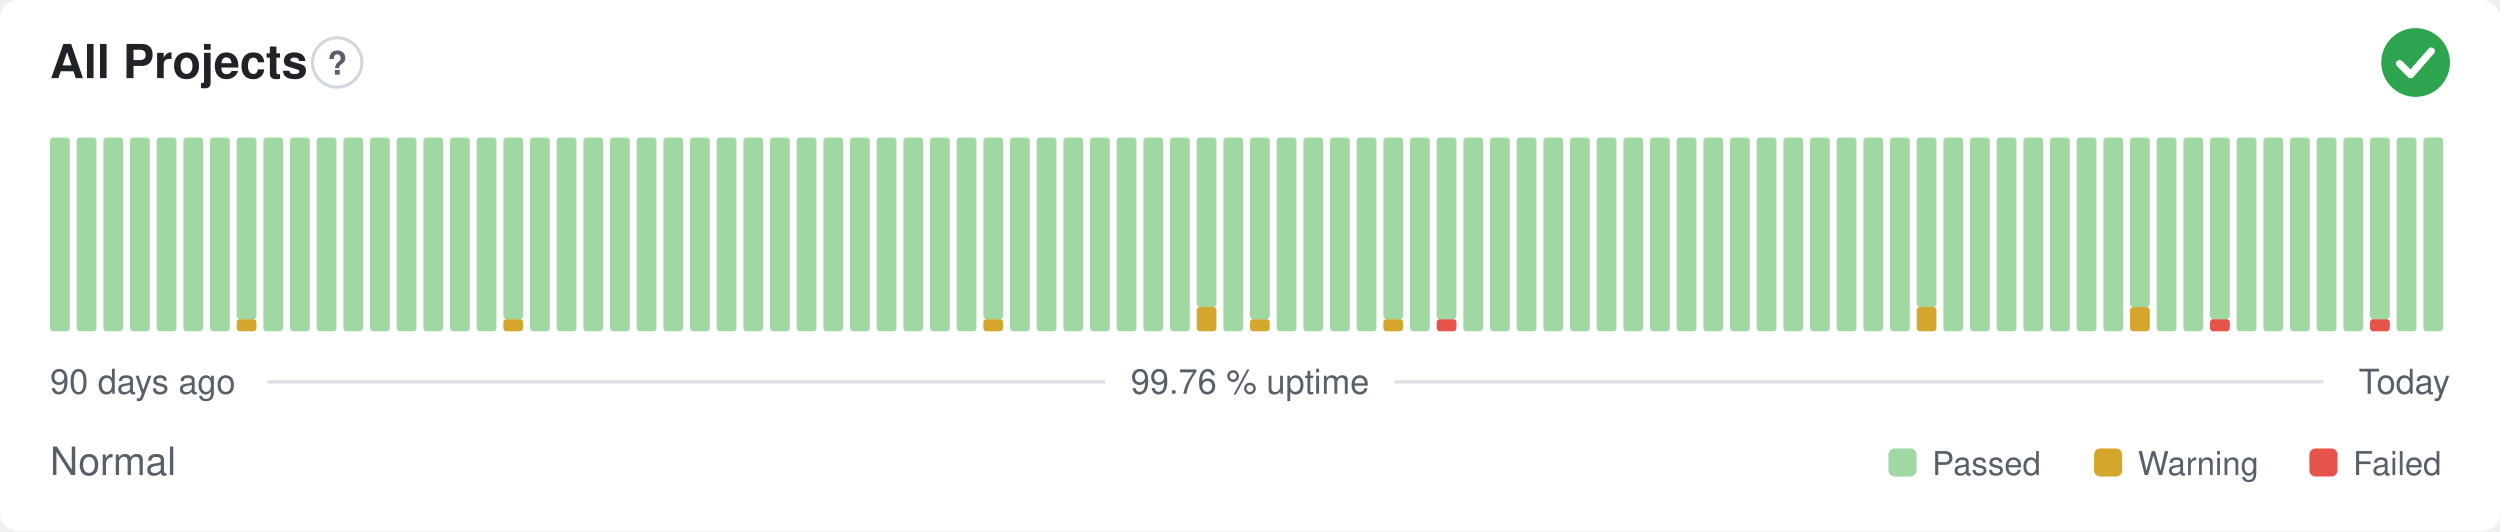
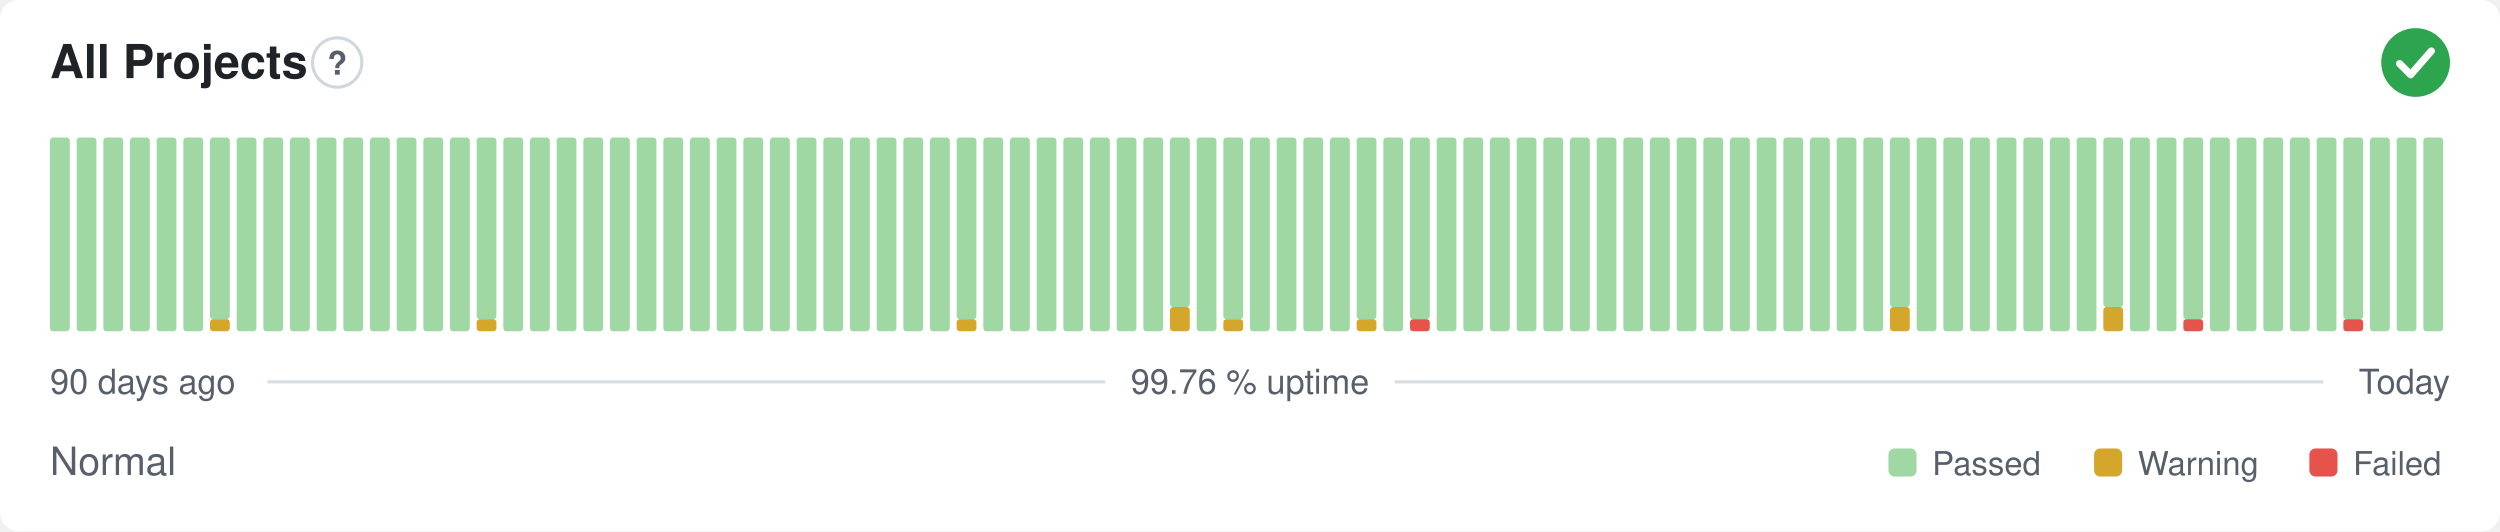
<svg xmlns="http://www.w3.org/2000/svg" width="800" height="170" viewBox="0 0 800 170" role="img" aria-label="All Projects: Normal, 99.76 % uptime over the last 90 days" font-family="-apple-system,BlinkMacSystemFont,'Segoe UI',Helvetica,Arial,sans-serif">
  <style>
    @media (prefers-color-scheme: dark) {
      .bg { fill: #0d1117 }
      .title { fill: #e6edf3 }
      .muted { fill: #8b949e }
      .hint { stroke: #30363d }
      .rule { stroke: #30363d }
      .nodata { fill: #21262d }
    }
  </style>
  <rect class="bg" width="800" height="170" rx="6" fill="#ffffff" />
  <text class="title" x="16" y="25" font-size="15" font-weight="600" fill="#1f2328">All Projects</text>
  <circle class="hint" cx="107.9" cy="20" r="7.9" fill="none" stroke="#d0d7de" stroke-width="1" />
  <text class="muted" x="107.9" y="23.9" text-anchor="middle" font-size="10.4" font-weight="700" fill="#57606a">?</text>
  <circle cx="773" cy="20" r="11" fill="#2da44e" />
  <path d="M767.87 20.37l3.54 3.54 6.60 -7.58" fill="none" stroke="#fff" stroke-width="2.31" stroke-linecap="round" stroke-linejoin="round" />
  <rect x="16.00" y="44.00" width="6.33" height="62.00" rx="1" fill="#9fd8a3" />
  <rect x="24.53" y="44.00" width="6.33" height="62.00" rx="1" fill="#9fd8a3" />
  <rect x="33.07" y="44.00" width="6.33" height="62.00" rx="1" fill="#9fd8a3" />
  <rect x="41.60" y="44.00" width="6.33" height="62.00" rx="1" fill="#9fd8a3" />
  <rect x="50.13" y="44.00" width="6.33" height="62.00" rx="1" fill="#9fd8a3" />
  <rect x="58.67" y="44.00" width="6.33" height="62.00" rx="1" fill="#9fd8a3" />
-   <rect x="67.20" y="44.00" width="6.33" height="62.00" rx="1" fill="#9fd8a3" />
-   <rect x="75.73" y="102.13" width="6.33" height="3.88" rx="1" fill="#d4a72c" />
-   <rect x="75.73" y="44.00" width="6.33" height="58.13" rx="1" fill="#9fd8a3" />
+   <rect x="67.20" y="102.13" width="6.33" height="3.88" rx="1" fill="#d4a72c" />
+   <rect x="67.20" y="44.00" width="6.33" height="58.13" rx="1" fill="#9fd8a3" />
+   <rect x="75.73" y="44.00" width="6.33" height="62.00" rx="1" fill="#9fd8a3" />
  <rect x="84.27" y="44.00" width="6.33" height="62.00" rx="1" fill="#9fd8a3" />
  <rect x="92.80" y="44.00" width="6.33" height="62.00" rx="1" fill="#9fd8a3" />
  <rect x="101.33" y="44.00" width="6.33" height="62.00" rx="1" fill="#9fd8a3" />
  <rect x="109.87" y="44.00" width="6.33" height="62.00" rx="1" fill="#9fd8a3" />
  <rect x="118.40" y="44.00" width="6.33" height="62.00" rx="1" fill="#9fd8a3" />
  <rect x="126.93" y="44.00" width="6.33" height="62.00" rx="1" fill="#9fd8a3" />
  <rect x="135.47" y="44.00" width="6.33" height="62.00" rx="1" fill="#9fd8a3" />
  <rect x="144.00" y="44.00" width="6.33" height="62.00" rx="1" fill="#9fd8a3" />
-   <rect x="152.53" y="44.00" width="6.33" height="62.00" rx="1" fill="#9fd8a3" />
-   <rect x="161.07" y="102.13" width="6.33" height="3.88" rx="1" fill="#d4a72c" />
-   <rect x="161.07" y="44.00" width="6.33" height="58.13" rx="1" fill="#9fd8a3" />
+   <rect x="152.53" y="102.13" width="6.33" height="3.88" rx="1" fill="#d4a72c" />
+   <rect x="152.53" y="44.00" width="6.33" height="58.13" rx="1" fill="#9fd8a3" />
+   <rect x="161.07" y="44.00" width="6.33" height="62.00" rx="1" fill="#9fd8a3" />
  <rect x="169.60" y="44.00" width="6.33" height="62.00" rx="1" fill="#9fd8a3" />
  <rect x="178.13" y="44.00" width="6.33" height="62.00" rx="1" fill="#9fd8a3" />
  <rect x="186.67" y="44.00" width="6.33" height="62.00" rx="1" fill="#9fd8a3" />
  <rect x="195.20" y="44.00" width="6.33" height="62.00" rx="1" fill="#9fd8a3" />
  <rect x="203.73" y="44.00" width="6.33" height="62.00" rx="1" fill="#9fd8a3" />
  <rect x="212.27" y="44.00" width="6.33" height="62.00" rx="1" fill="#9fd8a3" />
  <rect x="220.80" y="44.00" width="6.33" height="62.00" rx="1" fill="#9fd8a3" />
  <rect x="229.33" y="44.00" width="6.33" height="62.00" rx="1" fill="#9fd8a3" />
  <rect x="237.87" y="44.00" width="6.33" height="62.00" rx="1" fill="#9fd8a3" />
  <rect x="246.40" y="44.00" width="6.33" height="62.00" rx="1" fill="#9fd8a3" />
  <rect x="254.93" y="44.00" width="6.33" height="62.00" rx="1" fill="#9fd8a3" />
  <rect x="263.47" y="44.00" width="6.33" height="62.00" rx="1" fill="#9fd8a3" />
  <rect x="272.00" y="44.00" width="6.33" height="62.00" rx="1" fill="#9fd8a3" />
  <rect x="280.53" y="44.00" width="6.33" height="62.00" rx="1" fill="#9fd8a3" />
  <rect x="289.07" y="44.00" width="6.33" height="62.00" rx="1" fill="#9fd8a3" />
  <rect x="297.60" y="44.00" width="6.33" height="62.00" rx="1" fill="#9fd8a3" />
-   <rect x="306.13" y="44.00" width="6.33" height="62.00" rx="1" fill="#9fd8a3" />
-   <rect x="314.67" y="102.13" width="6.33" height="3.88" rx="1" fill="#d4a72c" />
-   <rect x="314.67" y="44.00" width="6.33" height="58.13" rx="1" fill="#9fd8a3" />
+   <rect x="306.13" y="102.13" width="6.33" height="3.88" rx="1" fill="#d4a72c" />
+   <rect x="306.13" y="44.00" width="6.33" height="58.13" rx="1" fill="#9fd8a3" />
+   <rect x="314.67" y="44.00" width="6.33" height="62.00" rx="1" fill="#9fd8a3" />
  <rect x="323.20" y="44.00" width="6.33" height="62.00" rx="1" fill="#9fd8a3" />
  <rect x="331.73" y="44.00" width="6.33" height="62.00" rx="1" fill="#9fd8a3" />
  <rect x="340.27" y="44.00" width="6.33" height="62.00" rx="1" fill="#9fd8a3" />
  <rect x="348.80" y="44.00" width="6.33" height="62.00" rx="1" fill="#9fd8a3" />
  <rect x="357.33" y="44.00" width="6.33" height="62.00" rx="1" fill="#9fd8a3" />
  <rect x="365.87" y="44.00" width="6.33" height="62.00" rx="1" fill="#9fd8a3" />
-   <rect x="374.40" y="44.00" width="6.33" height="62.00" rx="1" fill="#9fd8a3" />
-   <rect x="382.93" y="98.25" width="6.33" height="7.75" rx="1" fill="#d4a72c" />
-   <rect x="382.93" y="44.00" width="6.33" height="54.25" rx="1" fill="#9fd8a3" />
-   <rect x="391.47" y="44.00" width="6.33" height="62.00" rx="1" fill="#9fd8a3" />
-   <rect x="400.00" y="102.13" width="6.33" height="3.88" rx="1" fill="#d4a72c" />
-   <rect x="400.00" y="44.00" width="6.33" height="58.13" rx="1" fill="#9fd8a3" />
+   <rect x="374.40" y="98.25" width="6.33" height="7.75" rx="1" fill="#d4a72c" />
+   <rect x="374.40" y="44.00" width="6.33" height="54.25" rx="1" fill="#9fd8a3" />
+   <rect x="382.93" y="44.00" width="6.33" height="62.00" rx="1" fill="#9fd8a3" />
+   <rect x="391.47" y="102.13" width="6.33" height="3.88" rx="1" fill="#d4a72c" />
+   <rect x="391.47" y="44.00" width="6.33" height="58.13" rx="1" fill="#9fd8a3" />
+   <rect x="400.00" y="44.00" width="6.33" height="62.00" rx="1" fill="#9fd8a3" />
  <rect x="408.53" y="44.00" width="6.33" height="62.00" rx="1" fill="#9fd8a3" />
  <rect x="417.07" y="44.00" width="6.33" height="62.00" rx="1" fill="#9fd8a3" />
  <rect x="425.60" y="44.00" width="6.33" height="62.00" rx="1" fill="#9fd8a3" />
-   <rect x="434.13" y="44.00" width="6.33" height="62.00" rx="1" fill="#9fd8a3" />
-   <rect x="442.67" y="102.13" width="6.33" height="3.88" rx="1" fill="#d4a72c" />
-   <rect x="442.67" y="44.00" width="6.33" height="58.13" rx="1" fill="#9fd8a3" />
-   <rect x="451.20" y="44.00" width="6.33" height="62.00" rx="1" fill="#9fd8a3" />
-   <rect x="459.73" y="102.13" width="6.33" height="3.88" rx="1" fill="#e5534b" />
-   <rect x="459.73" y="44.00" width="6.33" height="58.13" rx="1" fill="#9fd8a3" />
+   <rect x="434.13" y="102.13" width="6.33" height="3.88" rx="1" fill="#d4a72c" />
+   <rect x="434.13" y="44.00" width="6.33" height="58.13" rx="1" fill="#9fd8a3" />
+   <rect x="442.67" y="44.00" width="6.33" height="62.00" rx="1" fill="#9fd8a3" />
+   <rect x="451.20" y="102.13" width="6.33" height="3.88" rx="1" fill="#e5534b" />
+   <rect x="451.20" y="44.00" width="6.33" height="58.13" rx="1" fill="#9fd8a3" />
+   <rect x="459.73" y="44.00" width="6.33" height="62.00" rx="1" fill="#9fd8a3" />
  <rect x="468.27" y="44.00" width="6.33" height="62.00" rx="1" fill="#9fd8a3" />
  <rect x="476.80" y="44.00" width="6.33" height="62.00" rx="1" fill="#9fd8a3" />
  <rect x="485.33" y="44.00" width="6.33" height="62.00" rx="1" fill="#9fd8a3" />
  <rect x="493.87" y="44.00" width="6.33" height="62.00" rx="1" fill="#9fd8a3" />
  <rect x="502.40" y="44.00" width="6.33" height="62.00" rx="1" fill="#9fd8a3" />
  <rect x="510.93" y="44.00" width="6.33" height="62.00" rx="1" fill="#9fd8a3" />
  <rect x="519.47" y="44.00" width="6.33" height="62.00" rx="1" fill="#9fd8a3" />
  <rect x="528.00" y="44.00" width="6.33" height="62.00" rx="1" fill="#9fd8a3" />
  <rect x="536.53" y="44.00" width="6.33" height="62.00" rx="1" fill="#9fd8a3" />
  <rect x="545.07" y="44.00" width="6.33" height="62.00" rx="1" fill="#9fd8a3" />
  <rect x="553.60" y="44.00" width="6.33" height="62.00" rx="1" fill="#9fd8a3" />
  <rect x="562.13" y="44.00" width="6.33" height="62.00" rx="1" fill="#9fd8a3" />
  <rect x="570.67" y="44.00" width="6.33" height="62.00" rx="1" fill="#9fd8a3" />
  <rect x="579.20" y="44.00" width="6.33" height="62.00" rx="1" fill="#9fd8a3" />
  <rect x="587.73" y="44.00" width="6.33" height="62.00" rx="1" fill="#9fd8a3" />
  <rect x="596.27" y="44.00" width="6.33" height="62.00" rx="1" fill="#9fd8a3" />
-   <rect x="604.80" y="44.00" width="6.33" height="62.00" rx="1" fill="#9fd8a3" />
-   <rect x="613.33" y="98.25" width="6.33" height="7.75" rx="1" fill="#d4a72c" />
-   <rect x="613.33" y="44.00" width="6.33" height="54.25" rx="1" fill="#9fd8a3" />
+   <rect x="604.80" y="98.25" width="6.33" height="7.75" rx="1" fill="#d4a72c" />
+   <rect x="604.80" y="44.00" width="6.33" height="54.25" rx="1" fill="#9fd8a3" />
+   <rect x="613.33" y="44.00" width="6.33" height="62.00" rx="1" fill="#9fd8a3" />
  <rect x="621.87" y="44.00" width="6.33" height="62.00" rx="1" fill="#9fd8a3" />
  <rect x="630.40" y="44.00" width="6.33" height="62.00" rx="1" fill="#9fd8a3" />
  <rect x="638.93" y="44.00" width="6.33" height="62.00" rx="1" fill="#9fd8a3" />
  <rect x="647.47" y="44.00" width="6.33" height="62.00" rx="1" fill="#9fd8a3" />
  <rect x="656.00" y="44.00" width="6.33" height="62.00" rx="1" fill="#9fd8a3" />
  <rect x="664.53" y="44.00" width="6.33" height="62.00" rx="1" fill="#9fd8a3" />
-   <rect x="673.07" y="44.00" width="6.33" height="62.00" rx="1" fill="#9fd8a3" />
-   <rect x="681.60" y="98.25" width="6.33" height="7.75" rx="1" fill="#d4a72c" />
-   <rect x="681.60" y="44.00" width="6.33" height="54.25" rx="1" fill="#9fd8a3" />
+   <rect x="673.07" y="98.25" width="6.33" height="7.75" rx="1" fill="#d4a72c" />
+   <rect x="673.07" y="44.00" width="6.33" height="54.25" rx="1" fill="#9fd8a3" />
+   <rect x="681.60" y="44.00" width="6.33" height="62.00" rx="1" fill="#9fd8a3" />
  <rect x="690.13" y="44.00" width="6.33" height="62.00" rx="1" fill="#9fd8a3" />
-   <rect x="698.67" y="44.00" width="6.33" height="62.00" rx="1" fill="#9fd8a3" />
-   <rect x="707.20" y="102.13" width="6.33" height="3.88" rx="1" fill="#e5534b" />
-   <rect x="707.20" y="44.00" width="6.33" height="58.13" rx="1" fill="#9fd8a3" />
+   <rect x="698.67" y="102.13" width="6.33" height="3.88" rx="1" fill="#e5534b" />
+   <rect x="698.67" y="44.00" width="6.33" height="58.13" rx="1" fill="#9fd8a3" />
+   <rect x="707.20" y="44.00" width="6.33" height="62.00" rx="1" fill="#9fd8a3" />
  <rect x="715.73" y="44.00" width="6.33" height="62.00" rx="1" fill="#9fd8a3" />
  <rect x="724.27" y="44.00" width="6.33" height="62.00" rx="1" fill="#9fd8a3" />
  <rect x="732.80" y="44.00" width="6.33" height="62.00" rx="1" fill="#9fd8a3" />
  <rect x="741.33" y="44.00" width="6.33" height="62.00" rx="1" fill="#9fd8a3" />
-   <rect x="749.87" y="44.00" width="6.33" height="62.00" rx="1" fill="#9fd8a3" />
-   <rect x="758.40" y="102.13" width="6.33" height="3.88" rx="1" fill="#e5534b" />
-   <rect x="758.40" y="44.00" width="6.33" height="58.13" rx="1" fill="#9fd8a3" />
+   <rect x="749.87" y="102.13" width="6.33" height="3.88" rx="1" fill="#e5534b" />
+   <rect x="749.87" y="44.00" width="6.33" height="58.13" rx="1" fill="#9fd8a3" />
+   <rect x="758.40" y="44.00" width="6.33" height="62.00" rx="1" fill="#9fd8a3" />
  <rect x="766.93" y="44.00" width="6.33" height="62.00" rx="1" fill="#9fd8a3" />
  <rect x="775.47" y="44.00" width="6.33" height="62.00" rx="1" fill="#9fd8a3" />
  <text class="muted" x="16" y="126" font-size="11" fill="#57606a">90 days ago</text>
  <text class="muted" x="400" y="126" text-anchor="middle" font-size="11" fill="#57606a">99.76 % uptime</text>
  <text class="muted" x="784" y="126" text-anchor="end" font-size="11" fill="#57606a">Today</text>
  <line class="rule" x1="85.6" y1="122.2" x2="353.7" y2="122.2" stroke="#d8dee4" stroke-width="1" />
  <line class="rule" x1="446.3" y1="122.2" x2="743.5" y2="122.2" stroke="#d8dee4" stroke-width="1" />
  <text class="muted" x="16" y="152" font-size="12.5" fill="#57606a">Normal</text>
  <rect x="604.3" y="143.5" width="9.0" height="9.0" rx="2" fill="#9fd8a3" />
  <text class="muted" x="618.3" y="152" font-size="10.5" fill="#57606a">Passed</text>
  <rect x="670.1" y="143.5" width="9.0" height="9.0" rx="2" fill="#d4a72c" />
  <text class="muted" x="684.1" y="152" font-size="10.5" fill="#57606a">Warning</text>
  <rect x="739.0" y="143.5" width="9.0" height="9.0" rx="2" fill="#e5534b" />
  <text class="muted" x="753.0" y="152" font-size="10.5" fill="#57606a">Failed</text>
</svg>
